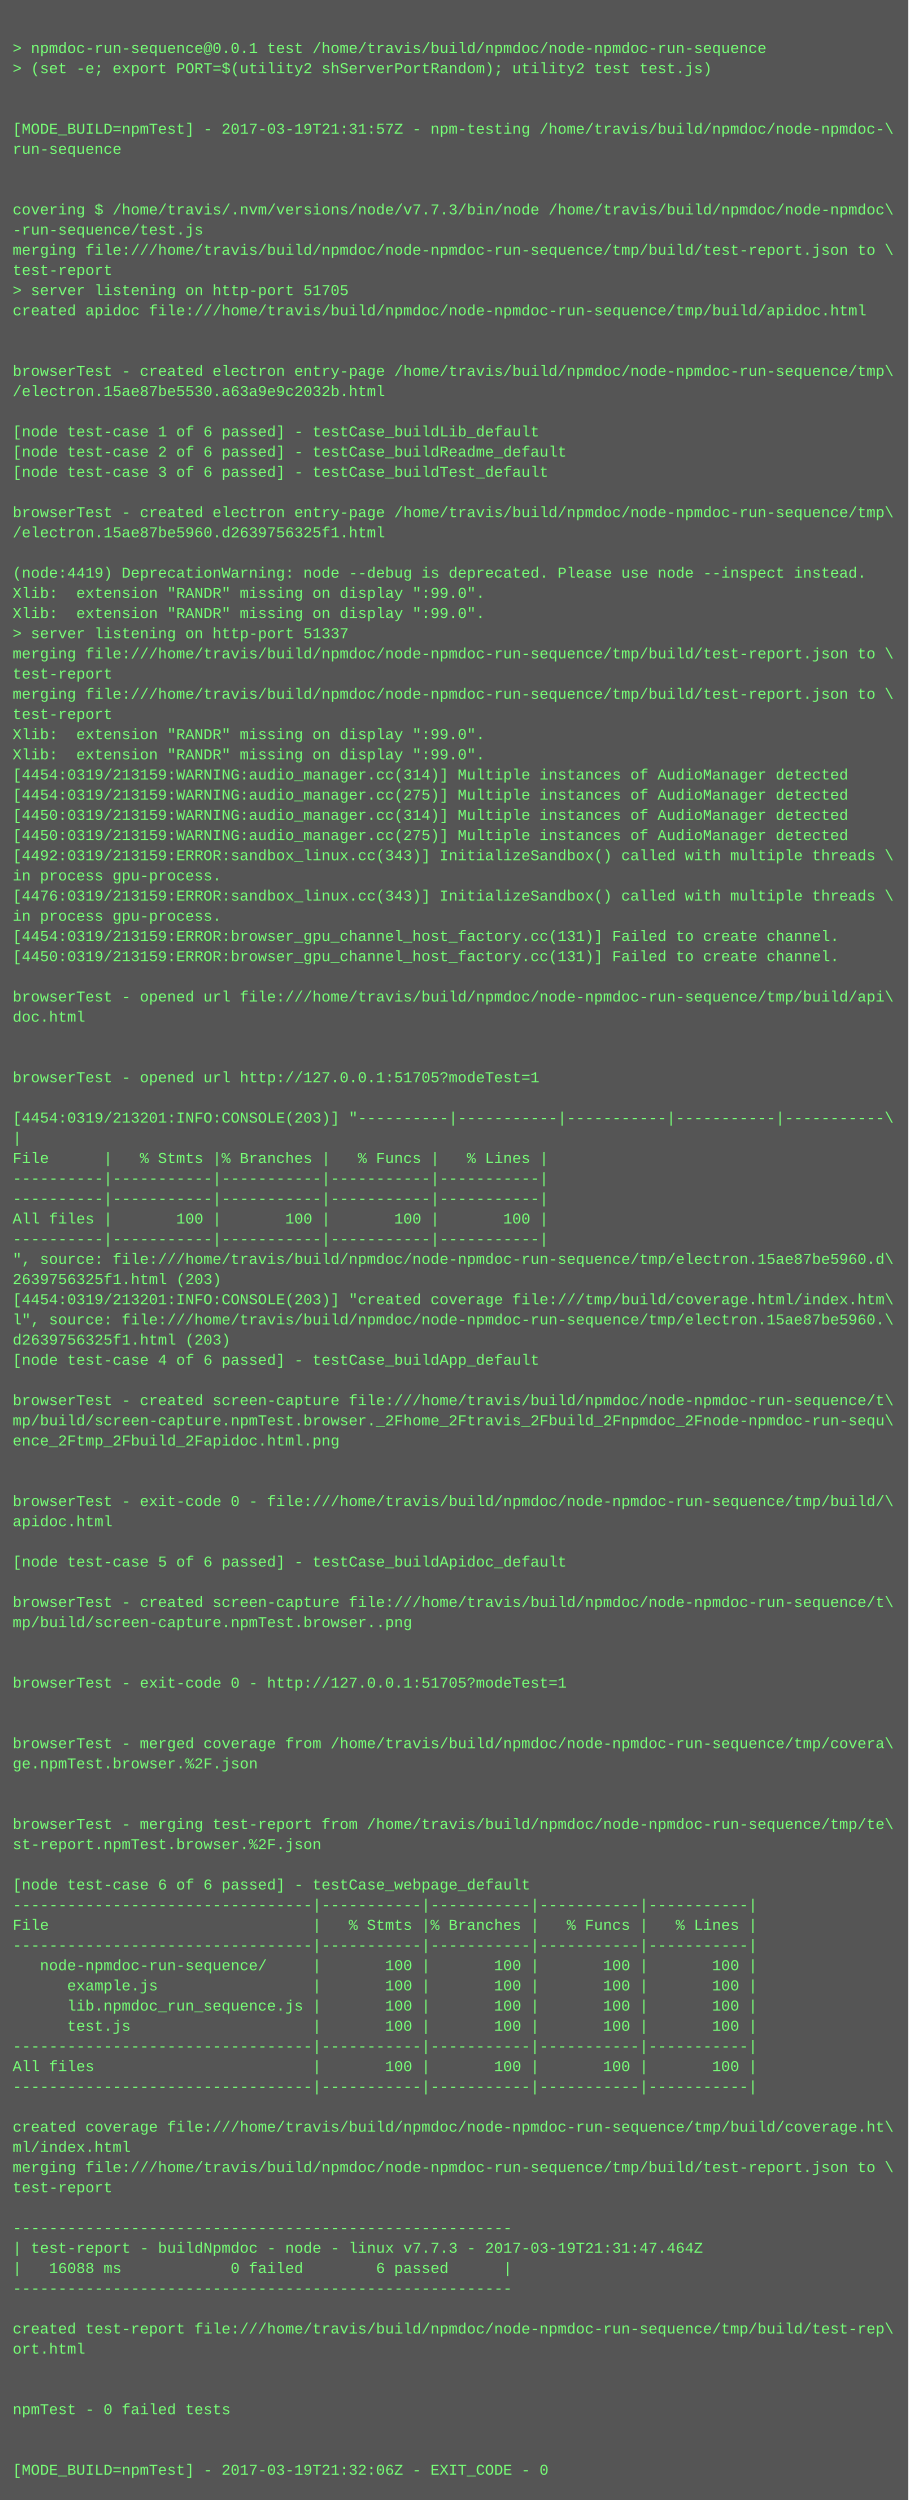
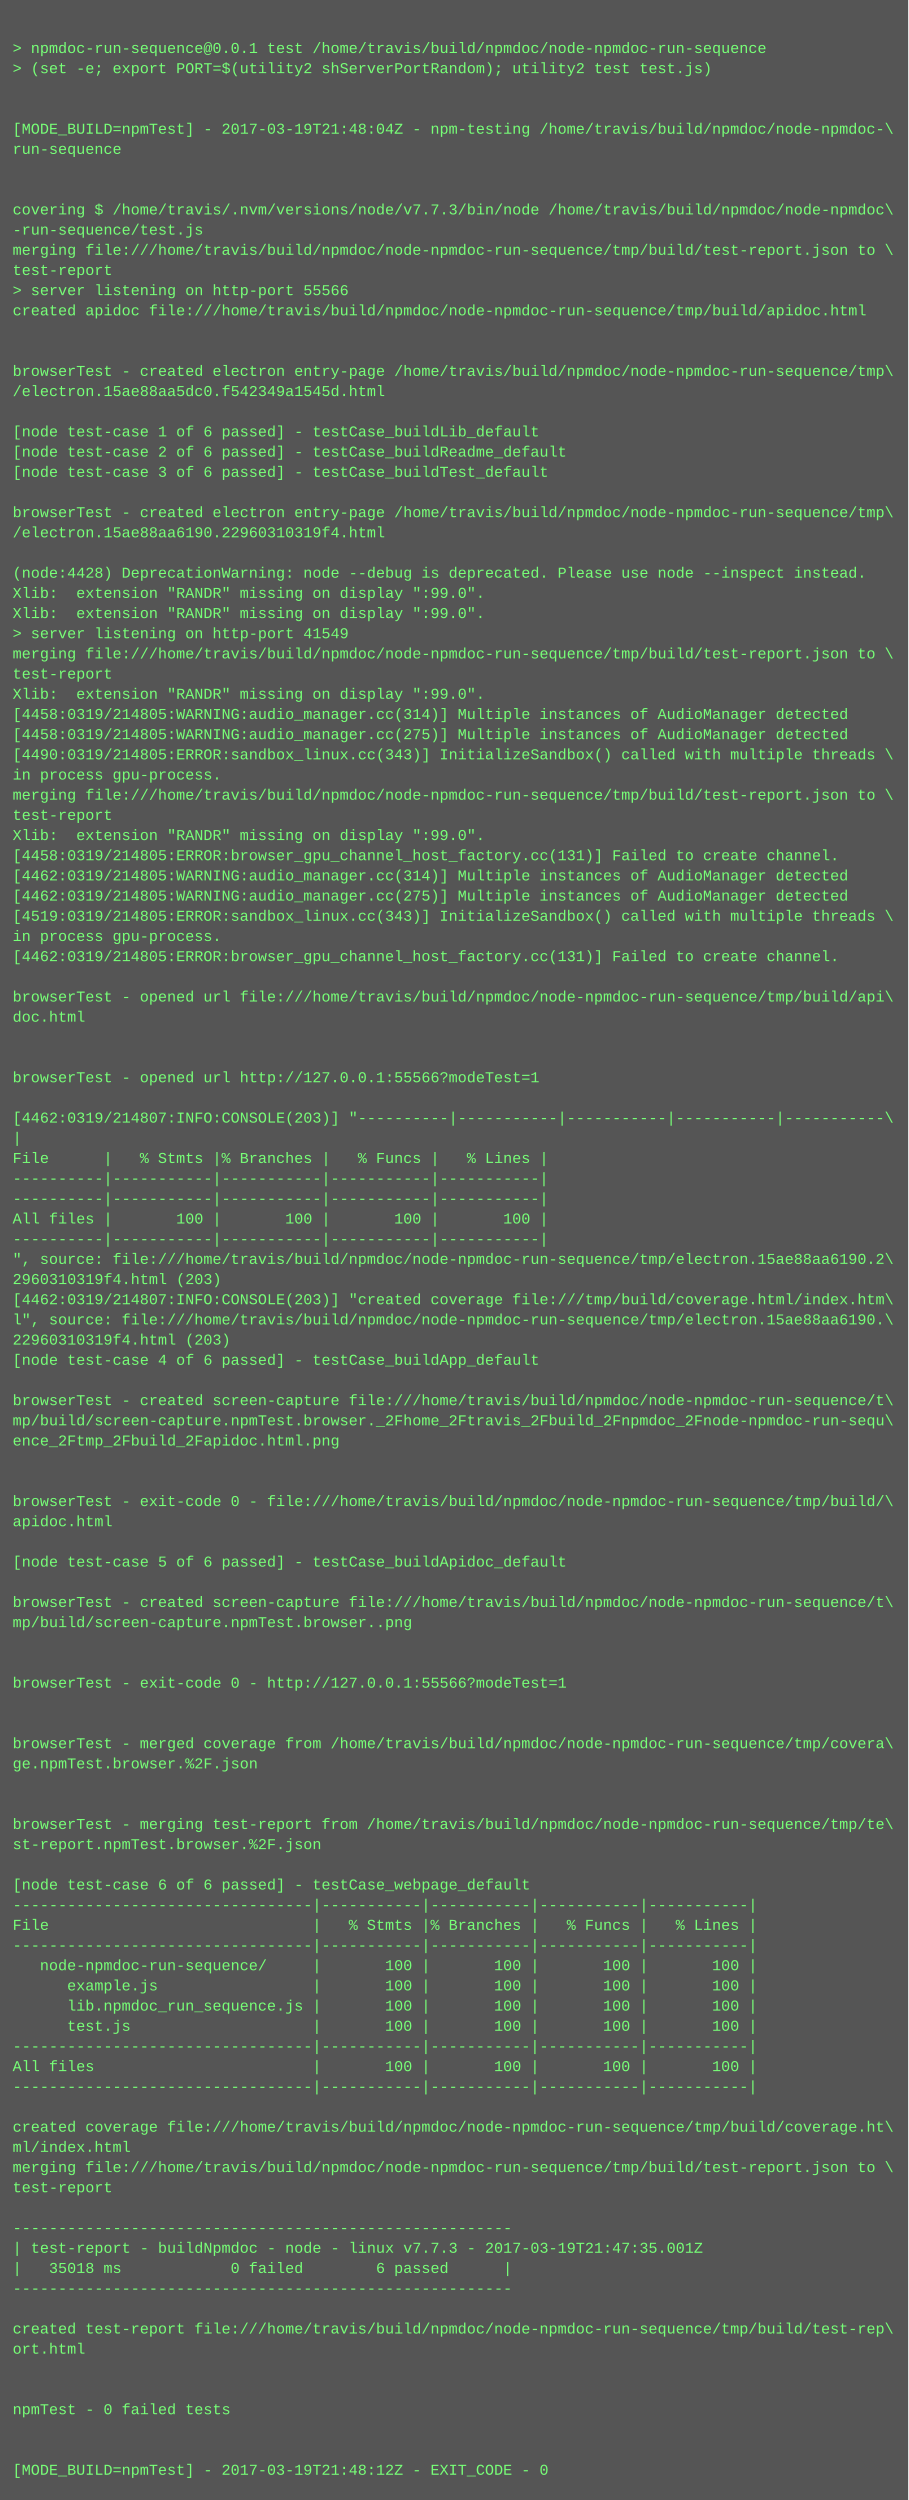
<svg xmlns="http://www.w3.org/2000/svg" height="1982" width="720">
  <rect height="1982" fill="#555" width="720" />
  <text fill="#7f7" font-family="Courier New" font-size="12" xml:space="preserve">
    <tspan x="10" y="26" />
    <tspan x="10" y="42">&gt; npmdoc-run-sequence@0.0.1 test /home/travis/build/npmdoc/node-npmdoc-run-sequence</tspan>
    <tspan x="10" y="58">&gt; (set -e; export PORT=$(utility2 shServerPortRandom); utility2 test test.js)</tspan>
    <tspan x="10" y="74" />
    <tspan x="10" y="90" />
-     <tspan x="10" y="106">[MODE_BUILD=npmTest] - 2017-03-19T21:31:57Z - npm-testing /home/travis/build/npmdoc/node-npmdoc-\</tspan>
+     <tspan x="10" y="106">[MODE_BUILD=npmTest] - 2017-03-19T21:48:04Z - npm-testing /home/travis/build/npmdoc/node-npmdoc-\</tspan>
    <tspan x="10" y="122">run-sequence</tspan>
    <tspan x="10" y="138" />
    <tspan x="10" y="154" />
    <tspan x="10" y="170">covering $ /home/travis/.nvm/versions/node/v7.7.3/bin/node /home/travis/build/npmdoc/node-npmdoc\</tspan>
    <tspan x="10" y="186">-run-sequence/test.js</tspan>
    <tspan x="10" y="202">merging file:///home/travis/build/npmdoc/node-npmdoc-run-sequence/tmp/build/test-report.json to \</tspan>
    <tspan x="10" y="218">test-report</tspan>
-     <tspan x="10" y="234">&gt; server listening on http-port 51705</tspan>
+     <tspan x="10" y="234">&gt; server listening on http-port 55566</tspan>
    <tspan x="10" y="250">created apidoc file:///home/travis/build/npmdoc/node-npmdoc-run-sequence/tmp/build/apidoc.html</tspan>
    <tspan x="10" y="266" />
    <tspan x="10" y="282" />
    <tspan x="10" y="298">browserTest - created electron entry-page /home/travis/build/npmdoc/node-npmdoc-run-sequence/tmp\</tspan>
-     <tspan x="10" y="314">/electron.15ae87be5530.a63a9e9c2032b.html</tspan>
+     <tspan x="10" y="314">/electron.15ae88aa5dc0.f542349a1545d.html</tspan>
    <tspan x="10" y="330" />
    <tspan x="10" y="346">[node test-case 1 of 6 passed] - testCase_buildLib_default</tspan>
    <tspan x="10" y="362">[node test-case 2 of 6 passed] - testCase_buildReadme_default</tspan>
    <tspan x="10" y="378">[node test-case 3 of 6 passed] - testCase_buildTest_default</tspan>
    <tspan x="10" y="394" />
    <tspan x="10" y="410">browserTest - created electron entry-page /home/travis/build/npmdoc/node-npmdoc-run-sequence/tmp\</tspan>
-     <tspan x="10" y="426">/electron.15ae87be5960.d2639756325f1.html</tspan>
+     <tspan x="10" y="426">/electron.15ae88aa6190.22960310319f4.html</tspan>
    <tspan x="10" y="442" />
-     <tspan x="10" y="458">(node:4419) DeprecationWarning: node --debug is deprecated. Please use node --inspect instead.</tspan>
+     <tspan x="10" y="458">(node:4428) DeprecationWarning: node --debug is deprecated. Please use node --inspect instead.</tspan>
    <tspan x="10" y="474">Xlib:  extension "RANDR" missing on display ":99.0".</tspan>
    <tspan x="10" y="490">Xlib:  extension "RANDR" missing on display ":99.0".</tspan>
-     <tspan x="10" y="506">&gt; server listening on http-port 51337</tspan>
+     <tspan x="10" y="506">&gt; server listening on http-port 41549</tspan>
    <tspan x="10" y="522">merging file:///home/travis/build/npmdoc/node-npmdoc-run-sequence/tmp/build/test-report.json to \</tspan>
    <tspan x="10" y="538">test-report</tspan>
-     <tspan x="10" y="554">merging file:///home/travis/build/npmdoc/node-npmdoc-run-sequence/tmp/build/test-report.json to \</tspan>
-     <tspan x="10" y="570">test-report</tspan>
-     <tspan x="10" y="586">Xlib:  extension "RANDR" missing on display ":99.0".</tspan>
-     <tspan x="10" y="602">Xlib:  extension "RANDR" missing on display ":99.0".</tspan>
-     <tspan x="10" y="618">[4454:0319/213159:WARNING:audio_manager.cc(314)] Multiple instances of AudioManager detected</tspan>
-     <tspan x="10" y="634">[4454:0319/213159:WARNING:audio_manager.cc(275)] Multiple instances of AudioManager detected</tspan>
-     <tspan x="10" y="650">[4450:0319/213159:WARNING:audio_manager.cc(314)] Multiple instances of AudioManager detected</tspan>
-     <tspan x="10" y="666">[4450:0319/213159:WARNING:audio_manager.cc(275)] Multiple instances of AudioManager detected</tspan>
-     <tspan x="10" y="682">[4492:0319/213159:ERROR:sandbox_linux.cc(343)] InitializeSandbox() called with multiple threads \</tspan>
-     <tspan x="10" y="698">in process gpu-process. </tspan>
-     <tspan x="10" y="714">[4476:0319/213159:ERROR:sandbox_linux.cc(343)] InitializeSandbox() called with multiple threads \</tspan>
-     <tspan x="10" y="730">in process gpu-process. </tspan>
-     <tspan x="10" y="746">[4454:0319/213159:ERROR:browser_gpu_channel_host_factory.cc(131)] Failed to create channel.</tspan>
-     <tspan x="10" y="762">[4450:0319/213159:ERROR:browser_gpu_channel_host_factory.cc(131)] Failed to create channel.</tspan>
+     <tspan x="10" y="554">Xlib:  extension "RANDR" missing on display ":99.0".</tspan>
+     <tspan x="10" y="570">[4458:0319/214805:WARNING:audio_manager.cc(314)] Multiple instances of AudioManager detected</tspan>
+     <tspan x="10" y="586">[4458:0319/214805:WARNING:audio_manager.cc(275)] Multiple instances of AudioManager detected</tspan>
+     <tspan x="10" y="602">[4490:0319/214805:ERROR:sandbox_linux.cc(343)] InitializeSandbox() called with multiple threads \</tspan>
+     <tspan x="10" y="618">in process gpu-process. </tspan>
+     <tspan x="10" y="634">merging file:///home/travis/build/npmdoc/node-npmdoc-run-sequence/tmp/build/test-report.json to \</tspan>
+     <tspan x="10" y="650">test-report</tspan>
+     <tspan x="10" y="666">Xlib:  extension "RANDR" missing on display ":99.0".</tspan>
+     <tspan x="10" y="682">[4458:0319/214805:ERROR:browser_gpu_channel_host_factory.cc(131)] Failed to create channel.</tspan>
+     <tspan x="10" y="698">[4462:0319/214805:WARNING:audio_manager.cc(314)] Multiple instances of AudioManager detected</tspan>
+     <tspan x="10" y="714">[4462:0319/214805:WARNING:audio_manager.cc(275)] Multiple instances of AudioManager detected</tspan>
+     <tspan x="10" y="730">[4519:0319/214805:ERROR:sandbox_linux.cc(343)] InitializeSandbox() called with multiple threads \</tspan>
+     <tspan x="10" y="746">in process gpu-process. </tspan>
+     <tspan x="10" y="762">[4462:0319/214805:ERROR:browser_gpu_channel_host_factory.cc(131)] Failed to create channel.</tspan>
    <tspan x="10" y="778" />
    <tspan x="10" y="794">browserTest - opened url file:///home/travis/build/npmdoc/node-npmdoc-run-sequence/tmp/build/api\</tspan>
    <tspan x="10" y="810">doc.html</tspan>
    <tspan x="10" y="826" />
    <tspan x="10" y="842" />
-     <tspan x="10" y="858">browserTest - opened url http://127.0.0.1:51705?modeTest=1</tspan>
+     <tspan x="10" y="858">browserTest - opened url http://127.0.0.1:55566?modeTest=1</tspan>
    <tspan x="10" y="874" />
-     <tspan x="10" y="890">[4454:0319/213201:INFO:CONSOLE(203)] "----------|-----------|-----------|-----------|-----------\</tspan>
+     <tspan x="10" y="890">[4462:0319/214807:INFO:CONSOLE(203)] "----------|-----------|-----------|-----------|-----------\</tspan>
    <tspan x="10" y="906">|</tspan>
    <tspan x="10" y="922">File      |   % Stmts |% Branches |   % Funcs |   % Lines |</tspan>
    <tspan x="10" y="938">----------|-----------|-----------|-----------|-----------|</tspan>
    <tspan x="10" y="954">----------|-----------|-----------|-----------|-----------|</tspan>
    <tspan x="10" y="970">All files |       100 |       100 |       100 |       100 |</tspan>
    <tspan x="10" y="986">----------|-----------|-----------|-----------|-----------|</tspan>
-     <tspan x="10" y="1002">", source: file:///home/travis/build/npmdoc/node-npmdoc-run-sequence/tmp/electron.15ae87be5960.d\</tspan>
-     <tspan x="10" y="1018">2639756325f1.html (203)</tspan>
-     <tspan x="10" y="1034">[4454:0319/213201:INFO:CONSOLE(203)] "created coverage file:///tmp/build/coverage.html/index.htm\</tspan>
-     <tspan x="10" y="1050">l", source: file:///home/travis/build/npmdoc/node-npmdoc-run-sequence/tmp/electron.15ae87be5960.\</tspan>
-     <tspan x="10" y="1066">d2639756325f1.html (203)</tspan>
+     <tspan x="10" y="1002">", source: file:///home/travis/build/npmdoc/node-npmdoc-run-sequence/tmp/electron.15ae88aa6190.2\</tspan>
+     <tspan x="10" y="1018">2960310319f4.html (203)</tspan>
+     <tspan x="10" y="1034">[4462:0319/214807:INFO:CONSOLE(203)] "created coverage file:///tmp/build/coverage.html/index.htm\</tspan>
+     <tspan x="10" y="1050">l", source: file:///home/travis/build/npmdoc/node-npmdoc-run-sequence/tmp/electron.15ae88aa6190.\</tspan>
+     <tspan x="10" y="1066">22960310319f4.html (203)</tspan>
    <tspan x="10" y="1082">[node test-case 4 of 6 passed] - testCase_buildApp_default</tspan>
    <tspan x="10" y="1098" />
    <tspan x="10" y="1114">browserTest - created screen-capture file:///home/travis/build/npmdoc/node-npmdoc-run-sequence/t\</tspan>
    <tspan x="10" y="1130">mp/build/screen-capture.npmTest.browser._2Fhome_2Ftravis_2Fbuild_2Fnpmdoc_2Fnode-npmdoc-run-sequ\</tspan>
    <tspan x="10" y="1146">ence_2Ftmp_2Fbuild_2Fapidoc.html.png</tspan>
    <tspan x="10" y="1162" />
    <tspan x="10" y="1178" />
    <tspan x="10" y="1194">browserTest - exit-code 0 - file:///home/travis/build/npmdoc/node-npmdoc-run-sequence/tmp/build/\</tspan>
    <tspan x="10" y="1210">apidoc.html</tspan>
    <tspan x="10" y="1226" />
    <tspan x="10" y="1242">[node test-case 5 of 6 passed] - testCase_buildApidoc_default</tspan>
    <tspan x="10" y="1258" />
    <tspan x="10" y="1274">browserTest - created screen-capture file:///home/travis/build/npmdoc/node-npmdoc-run-sequence/t\</tspan>
    <tspan x="10" y="1290">mp/build/screen-capture.npmTest.browser..png</tspan>
    <tspan x="10" y="1306" />
    <tspan x="10" y="1322" />
-     <tspan x="10" y="1338">browserTest - exit-code 0 - http://127.0.0.1:51705?modeTest=1</tspan>
+     <tspan x="10" y="1338">browserTest - exit-code 0 - http://127.0.0.1:55566?modeTest=1</tspan>
    <tspan x="10" y="1354" />
    <tspan x="10" y="1370" />
    <tspan x="10" y="1386">browserTest - merged coverage from /home/travis/build/npmdoc/node-npmdoc-run-sequence/tmp/covera\</tspan>
    <tspan x="10" y="1402">ge.npmTest.browser.%2F.json</tspan>
    <tspan x="10" y="1418" />
    <tspan x="10" y="1434" />
    <tspan x="10" y="1450">browserTest - merging test-report from /home/travis/build/npmdoc/node-npmdoc-run-sequence/tmp/te\</tspan>
    <tspan x="10" y="1466">st-report.npmTest.browser.%2F.json</tspan>
    <tspan x="10" y="1482" />
    <tspan x="10" y="1498">[node test-case 6 of 6 passed] - testCase_webpage_default</tspan>
    <tspan x="10" y="1514">---------------------------------|-----------|-----------|-----------|-----------|</tspan>
    <tspan x="10" y="1530">File                             |   % Stmts |% Branches |   % Funcs |   % Lines |</tspan>
    <tspan x="10" y="1546">---------------------------------|-----------|-----------|-----------|-----------|</tspan>
    <tspan x="10" y="1562">   node-npmdoc-run-sequence/     |       100 |       100 |       100 |       100 |</tspan>
    <tspan x="10" y="1578">      example.js                 |       100 |       100 |       100 |       100 |</tspan>
    <tspan x="10" y="1594">      lib.npmdoc_run_sequence.js |       100 |       100 |       100 |       100 |</tspan>
    <tspan x="10" y="1610">      test.js                    |       100 |       100 |       100 |       100 |</tspan>
    <tspan x="10" y="1626">---------------------------------|-----------|-----------|-----------|-----------|</tspan>
    <tspan x="10" y="1642">All files                        |       100 |       100 |       100 |       100 |</tspan>
    <tspan x="10" y="1658">---------------------------------|-----------|-----------|-----------|-----------|</tspan>
    <tspan x="10" y="1674" />
    <tspan x="10" y="1690">created coverage file:///home/travis/build/npmdoc/node-npmdoc-run-sequence/tmp/build/coverage.ht\</tspan>
    <tspan x="10" y="1706">ml/index.html</tspan>
    <tspan x="10" y="1722">merging file:///home/travis/build/npmdoc/node-npmdoc-run-sequence/tmp/build/test-report.json to \</tspan>
    <tspan x="10" y="1738">test-report</tspan>
    <tspan x="10" y="1754" />
    <tspan x="10" y="1770">-------------------------------------------------------</tspan>
-     <tspan x="10" y="1786">| test-report - buildNpmdoc - node - linux v7.7.3 - 2017-03-19T21:31:47.464Z</tspan>
-     <tspan x="10" y="1802">|   16088 ms            0 failed        6 passed      |</tspan>
+     <tspan x="10" y="1786">| test-report - buildNpmdoc - node - linux v7.7.3 - 2017-03-19T21:47:35.001Z</tspan>
+     <tspan x="10" y="1802">|   35018 ms            0 failed        6 passed      |</tspan>
    <tspan x="10" y="1818">-------------------------------------------------------</tspan>
    <tspan x="10" y="1834" />
    <tspan x="10" y="1850">created test-report file:///home/travis/build/npmdoc/node-npmdoc-run-sequence/tmp/build/test-rep\</tspan>
    <tspan x="10" y="1866">ort.html</tspan>
    <tspan x="10" y="1882" />
    <tspan x="10" y="1898" />
    <tspan x="10" y="1914">npmTest - 0 failed tests</tspan>
    <tspan x="10" y="1930" />
    <tspan x="10" y="1946" />
-     <tspan x="10" y="1962">[MODE_BUILD=npmTest] - 2017-03-19T21:32:06Z - EXIT_CODE - 0</tspan>
+     <tspan x="10" y="1962">[MODE_BUILD=npmTest] - 2017-03-19T21:48:12Z - EXIT_CODE - 0</tspan>
  </text>
</svg>
